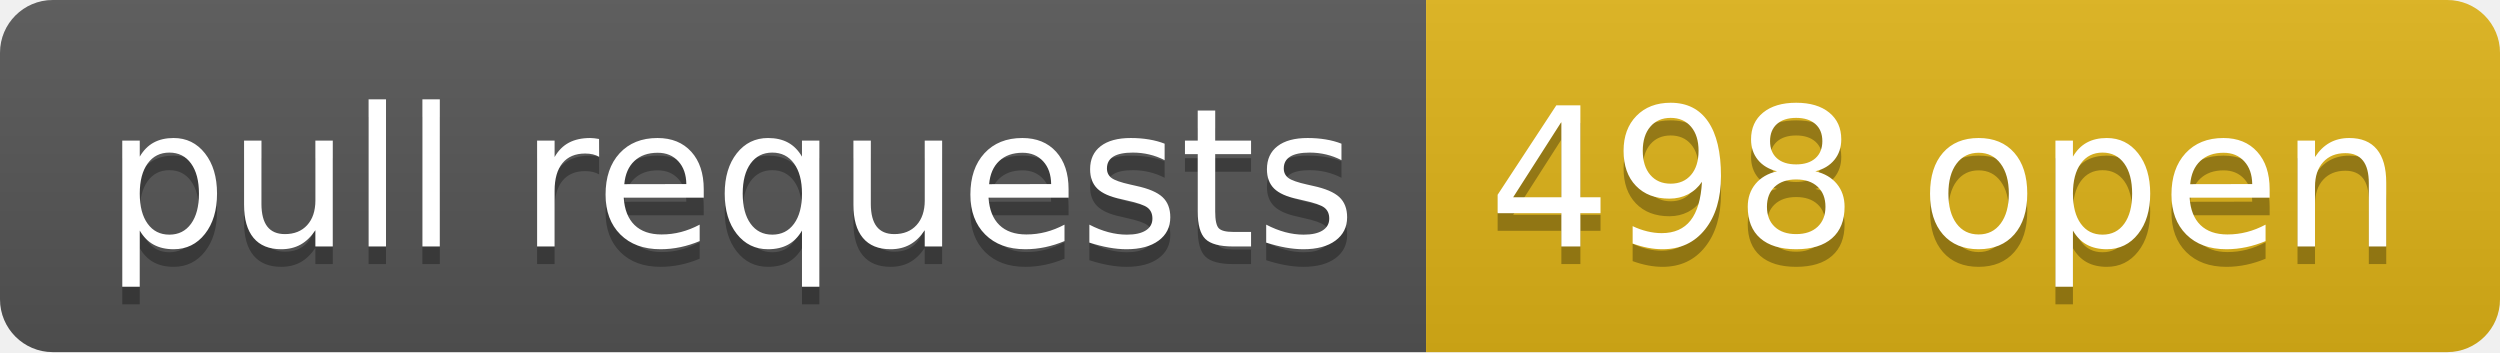
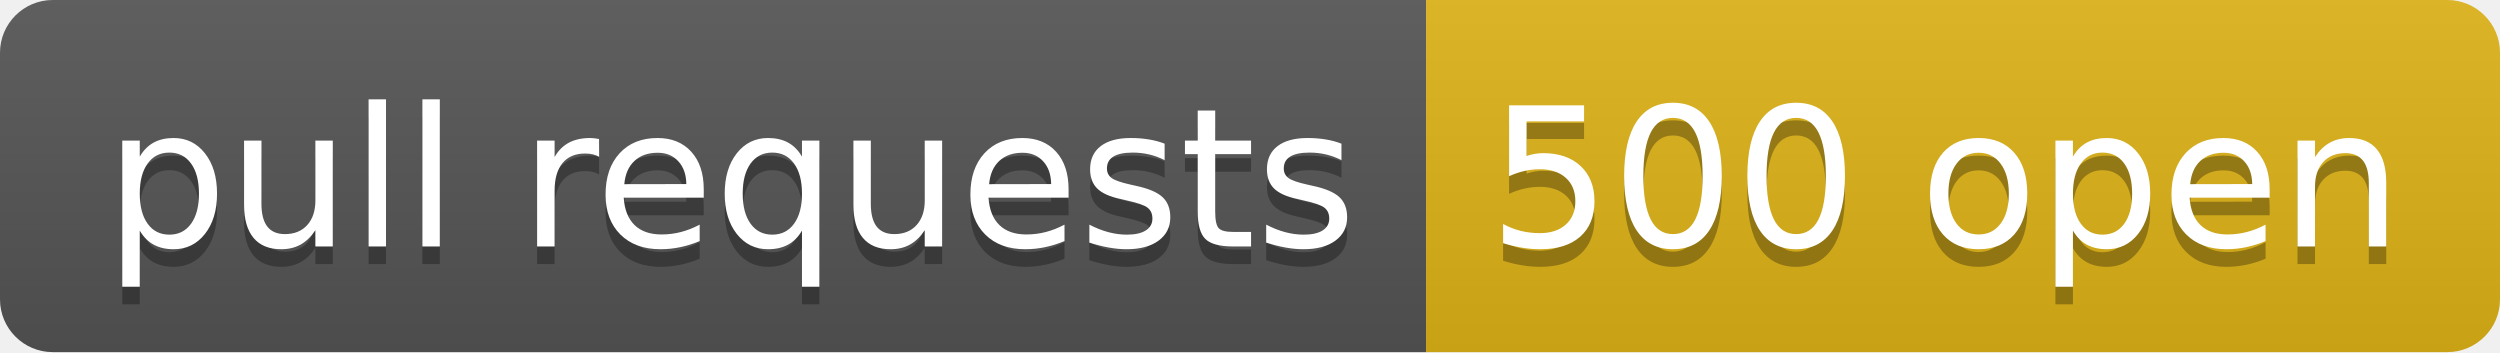
- <svg xmlns="http://www.w3.org/2000/svg" width="142" height="20" role="img" aria-label="pull requests: 498 open">
+ <svg xmlns="http://www.w3.org/2000/svg" width="142" height="20" role="img" aria-label="pull requests: 500 open">
  <linearGradient id="s" x2="0" y2="100%">
    <stop offset="0" stop-color="#bbb" stop-opacity=".1" />
    <stop offset="1" stop-opacity=".1" />
  </linearGradient>
  <clipPath id="r">
    <rect width="142" height="20" rx="3" fill="#fff" />
  </clipPath>
  <g clip-path="url(#r)">
    <rect width="81" height="20" fill="#555" />
    <rect x="81" width="61" height="20" fill="#dfb317" />
    <rect width="142" height="20" fill="url(#s)" />
  </g>
  <g fill="#fff" text-anchor="middle" font-family="Verdana,Geneva,DejaVu Sans,sans-serif" text-rendering="geometricPrecision" font-size="110">
    <text aria-hidden="true" x="415" y="150" fill="#010101" fill-opacity=".3" transform="scale(.1)" textLength="710">pull requests</text>
    <text x="415" y="140" transform="scale(.1)" fill="#fff" textLength="710">pull requests</text>
-     <text aria-hidden="true" x="1105" y="150" fill="#010101" fill-opacity=".3" transform="scale(.1)" textLength="510">498 open</text>
-     <text x="1105" y="140" transform="scale(.1)" fill="#fff" textLength="510">498 open</text>
+     <text aria-hidden="true" x="1105" y="150" fill="#010101" fill-opacity=".3" transform="scale(.1)" textLength="510">500 open</text>
+     <text x="1105" y="140" transform="scale(.1)" fill="#fff" textLength="510">500 open</text>
  </g>
</svg>
